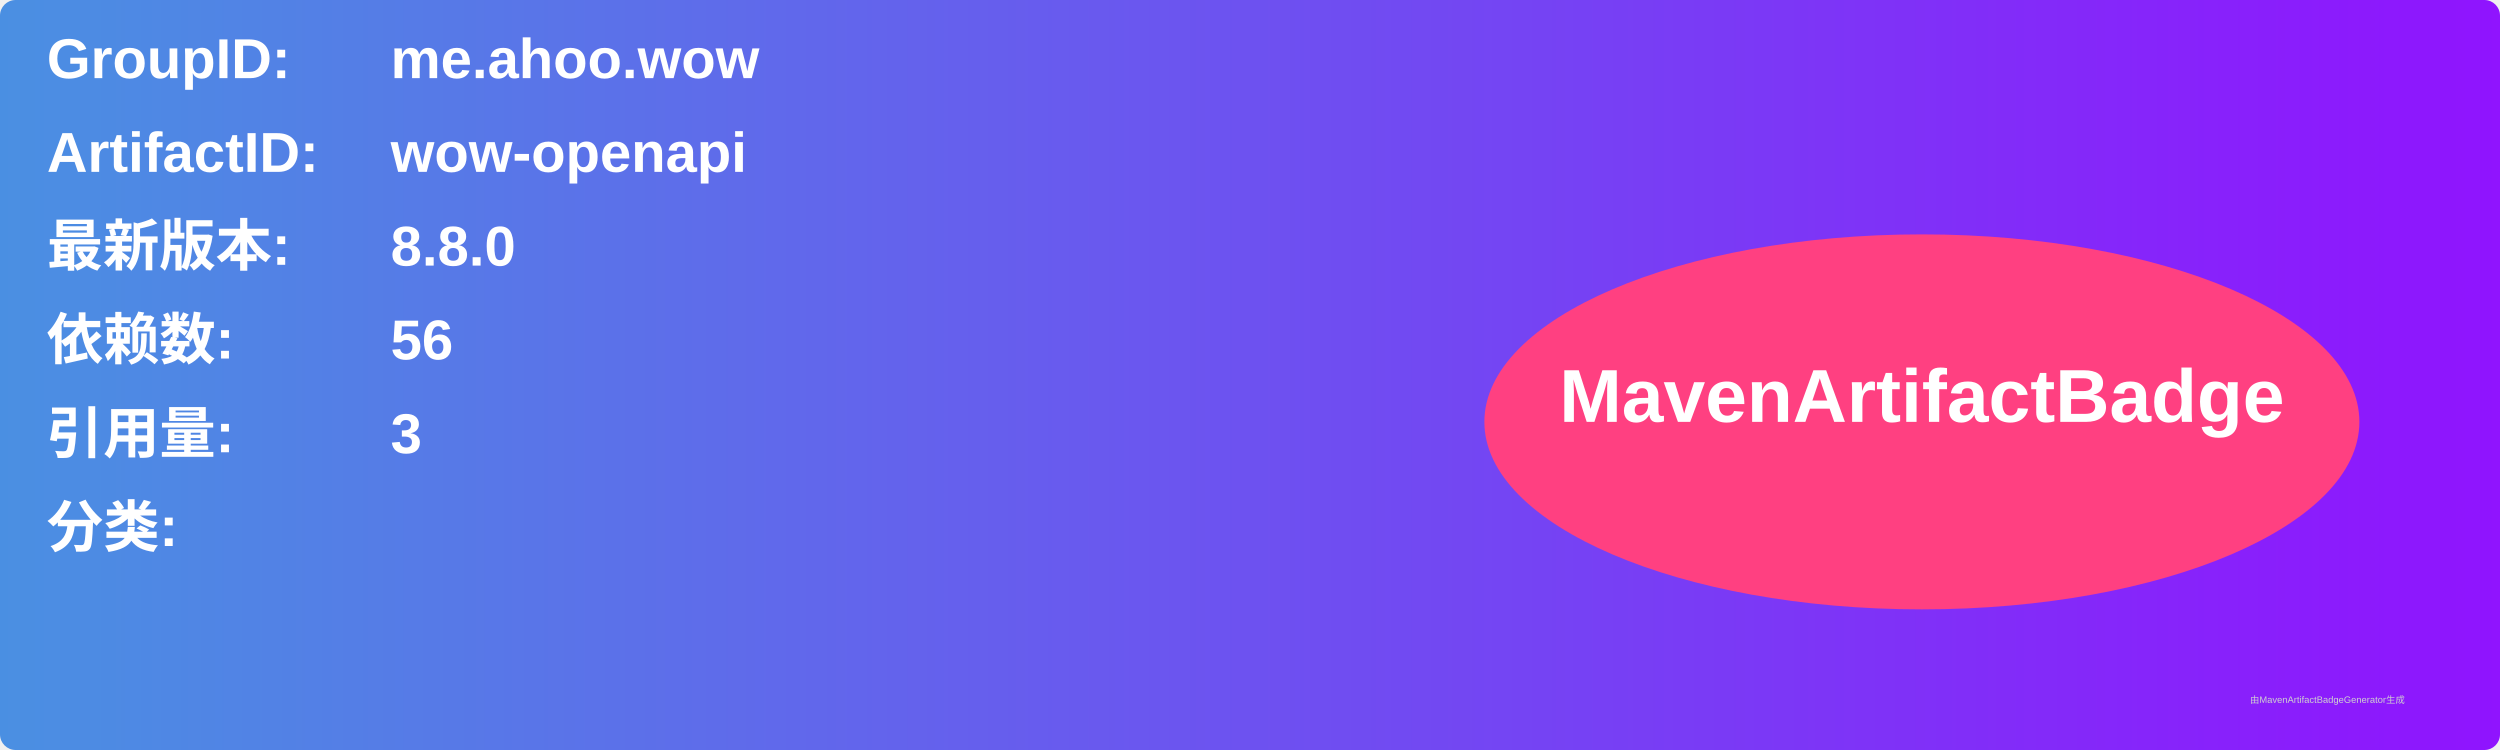
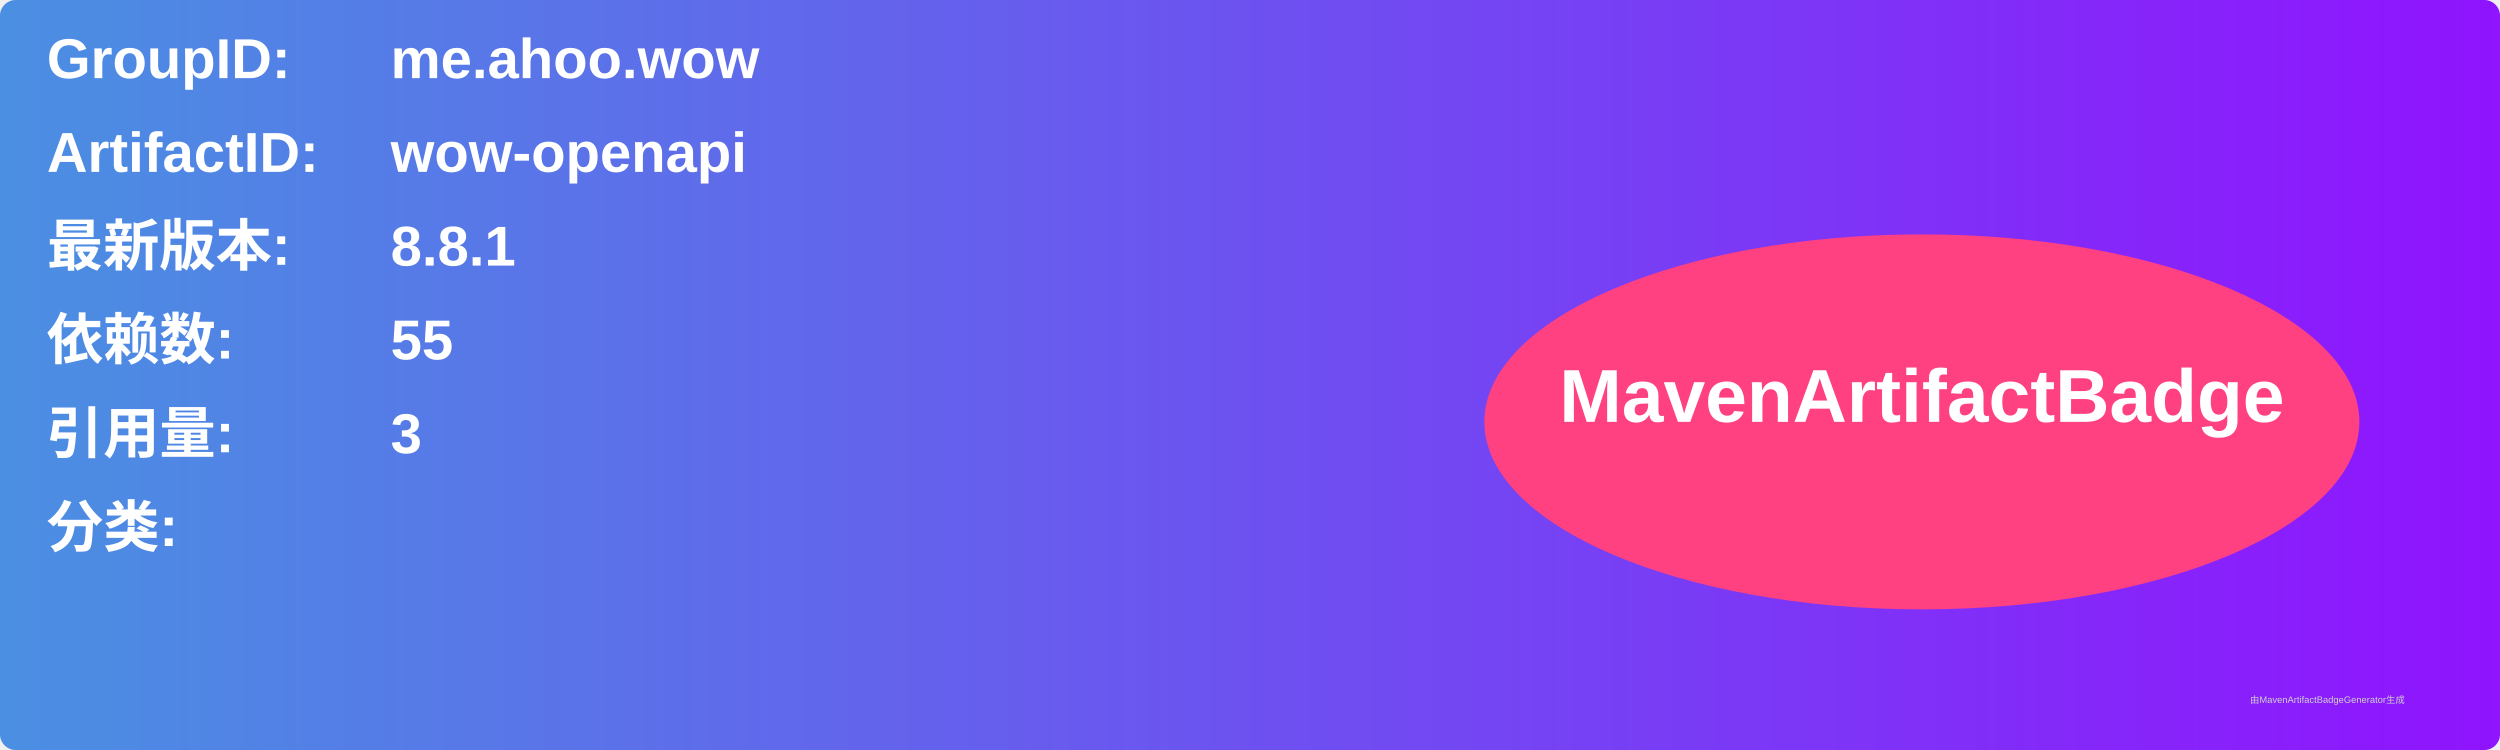
<svg xmlns="http://www.w3.org/2000/svg" width="800" height="240" viewBox="0 0 800 240">
  <linearGradient id="grad" x1="0%" y1="0%" x2="100%" y2="0%">
    <stop offset="0%" stop-color="#4a90e2" />
    <stop offset="100%" stop-color="#9013fe" />
  </linearGradient>
  <rect width="100%" height="100%" rx="5" ry="5" fill="url(#grad)" />
  <g transform="translate(15, 15)">
    <text x="0" y="10" font-family="Arial" font-size="18" fill="white" font-weight="bold" width="260">GroupID:</text>
    <text x="110" y="10" font-family="Arial" font-size="18" fill="white" font-weight="bold" width="460">me.ahoo.wow</text>
    <text x="0" y="40" font-family="Arial" font-size="18" fill="white" font-weight="bold" width="260">ArtifactID:</text>
    <text x="110" y="40" font-family="Arial" font-size="18" fill="white" font-weight="bold" width="460">wow-openapi</text>
    <text x="0" y="70" font-family="Arial" font-size="18" fill="white" font-weight="bold">最新版本:</text>
    <text x="110" y="70" font-family="Arial" font-size="18" fill="white" font-weight="bold">
-       <tspan font-weight="bold">8.8.0</tspan>
+       <tspan font-weight="bold">8.8.1</tspan>
    </text>
    <text x="0" y="100" font-family="Arial" font-size="18" fill="white" font-weight="bold">依赖数: </text>
    <text x="110" y="100" font-family="Arial" font-size="18" fill="white">
-       <tspan font-weight="bold">56</tspan>
+       <tspan font-weight="bold">55</tspan>
    </text>
    <text x="0" y="130" font-family="Arial" font-size="18" fill="white" font-weight="bold">引用量: </text>
    <text x="110" y="130" font-family="Arial" font-size="18" fill="white">
      <tspan font-weight="bold">3</tspan>
    </text>
    <text x="0" y="160" font-family="Arial" font-size="18" fill="white" font-weight="bold">分类:</text>
    <text x="10" y="190" font-family="Arial" font-size="10" fill="white">
      <tspan font-weight="bold" />
    </text>
    <ellipse cx="600" cy="120" rx="140" ry="60" fill="#ff4081" />
    <text x="600" y="120" text-anchor="middle" font-family="Arial" font-size="24" fill="white" font-weight="bold">MavenArtifactBadge</text>
  </g>
  <text x="720" y="225" font-family="Arial" font-size="3" fill="#d0d0d0">由MavenArtifactBadgeGenerator生成</text>
</svg>
